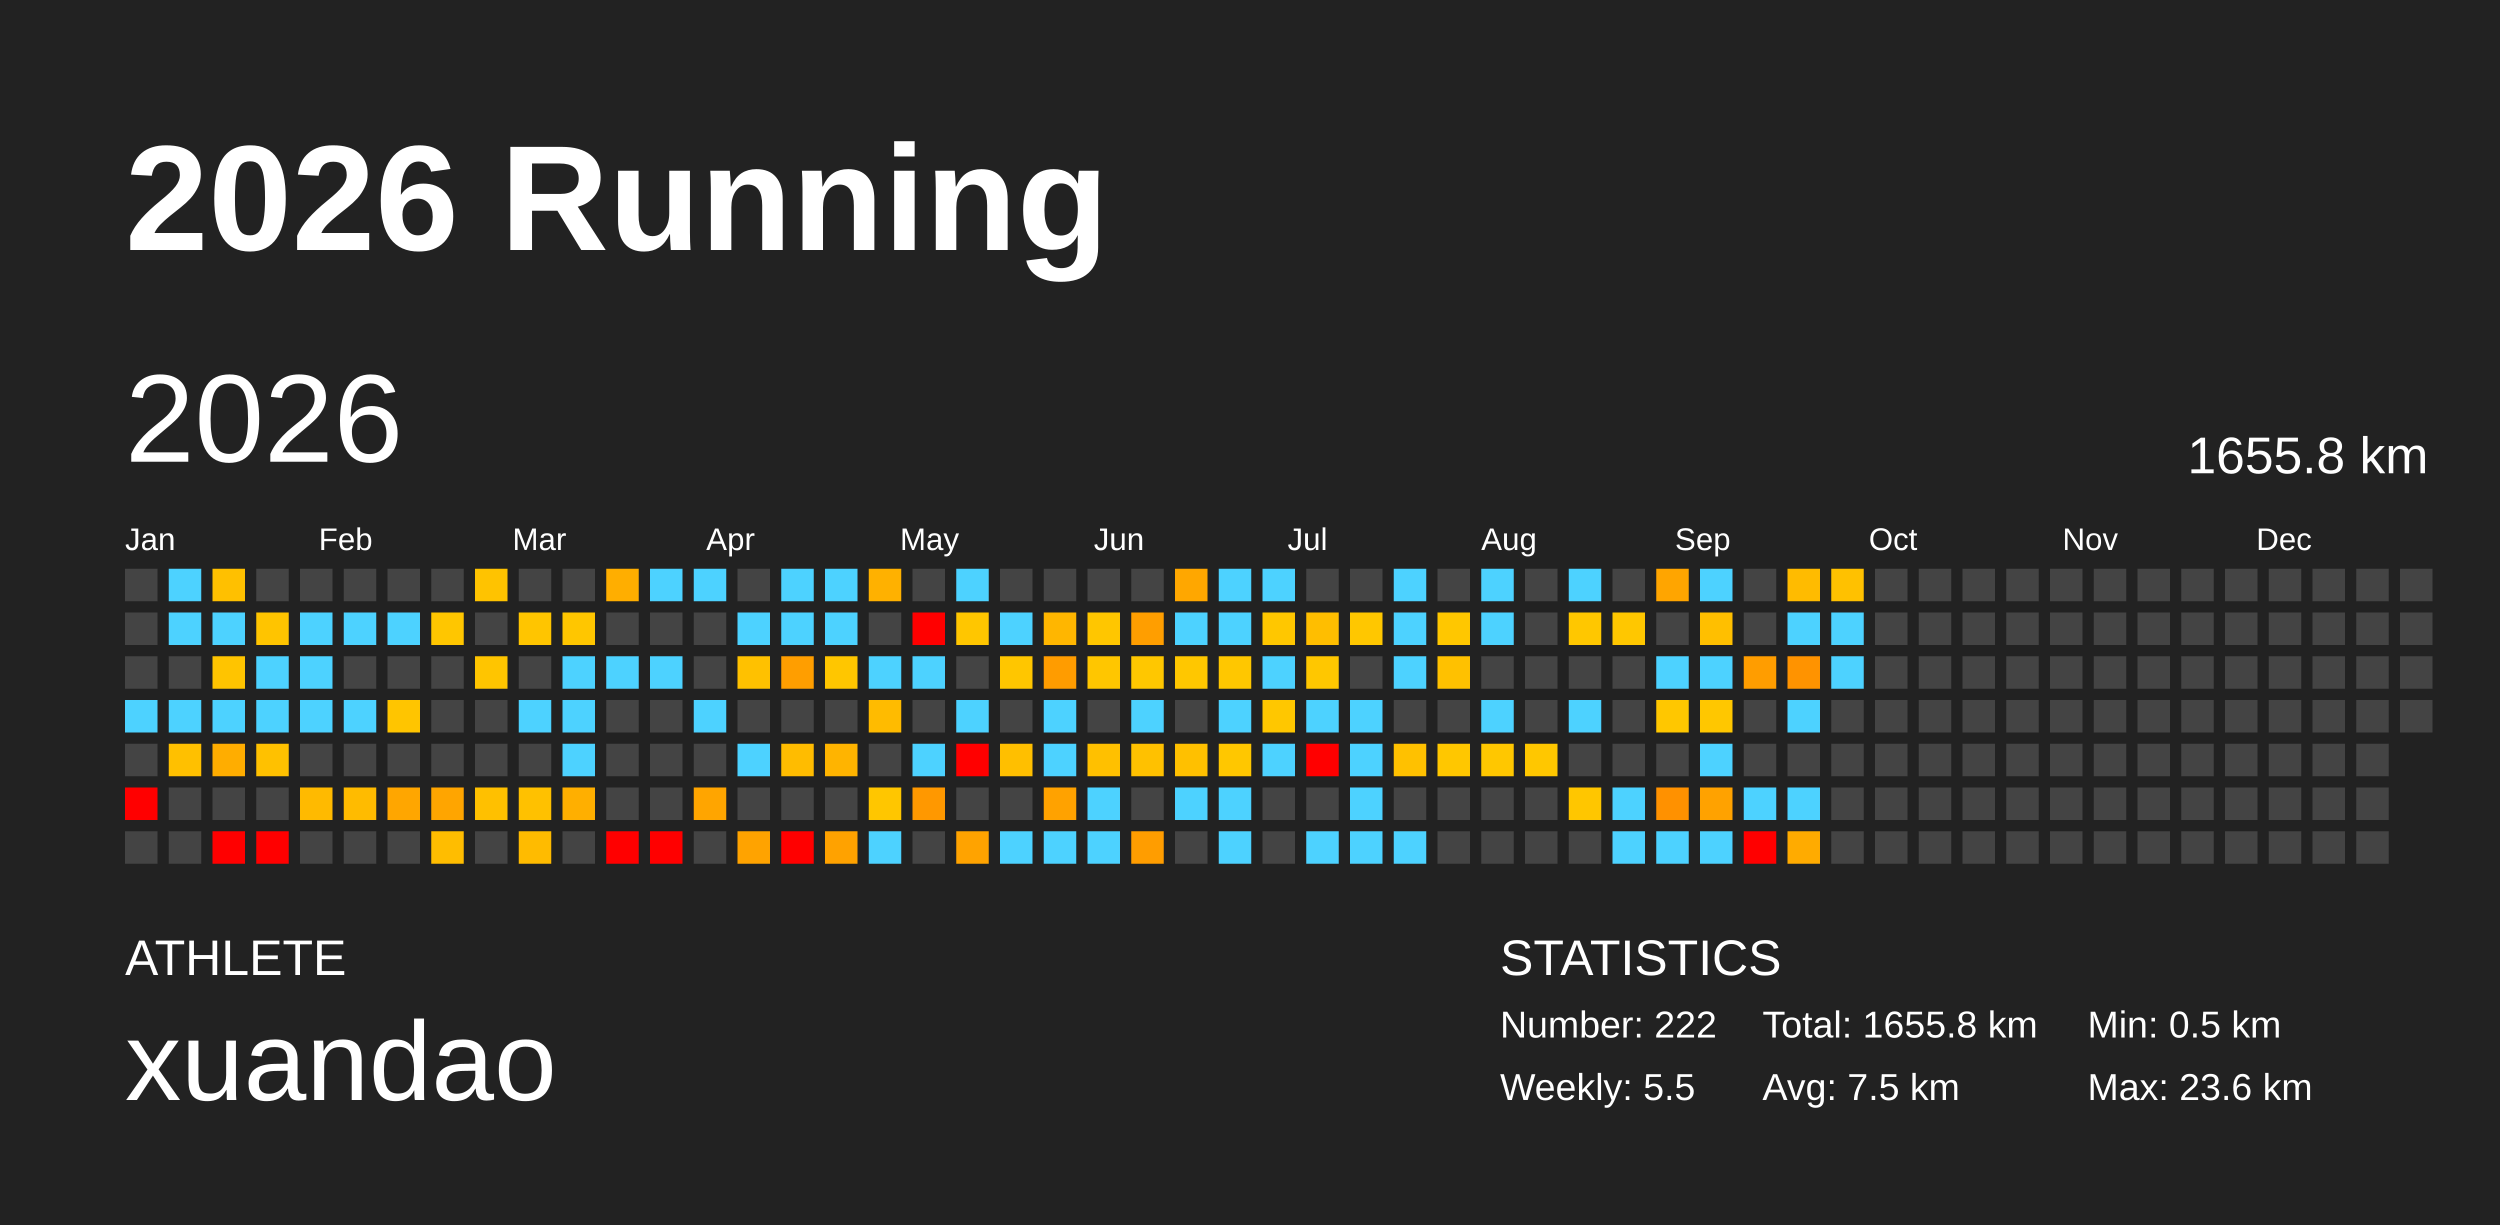
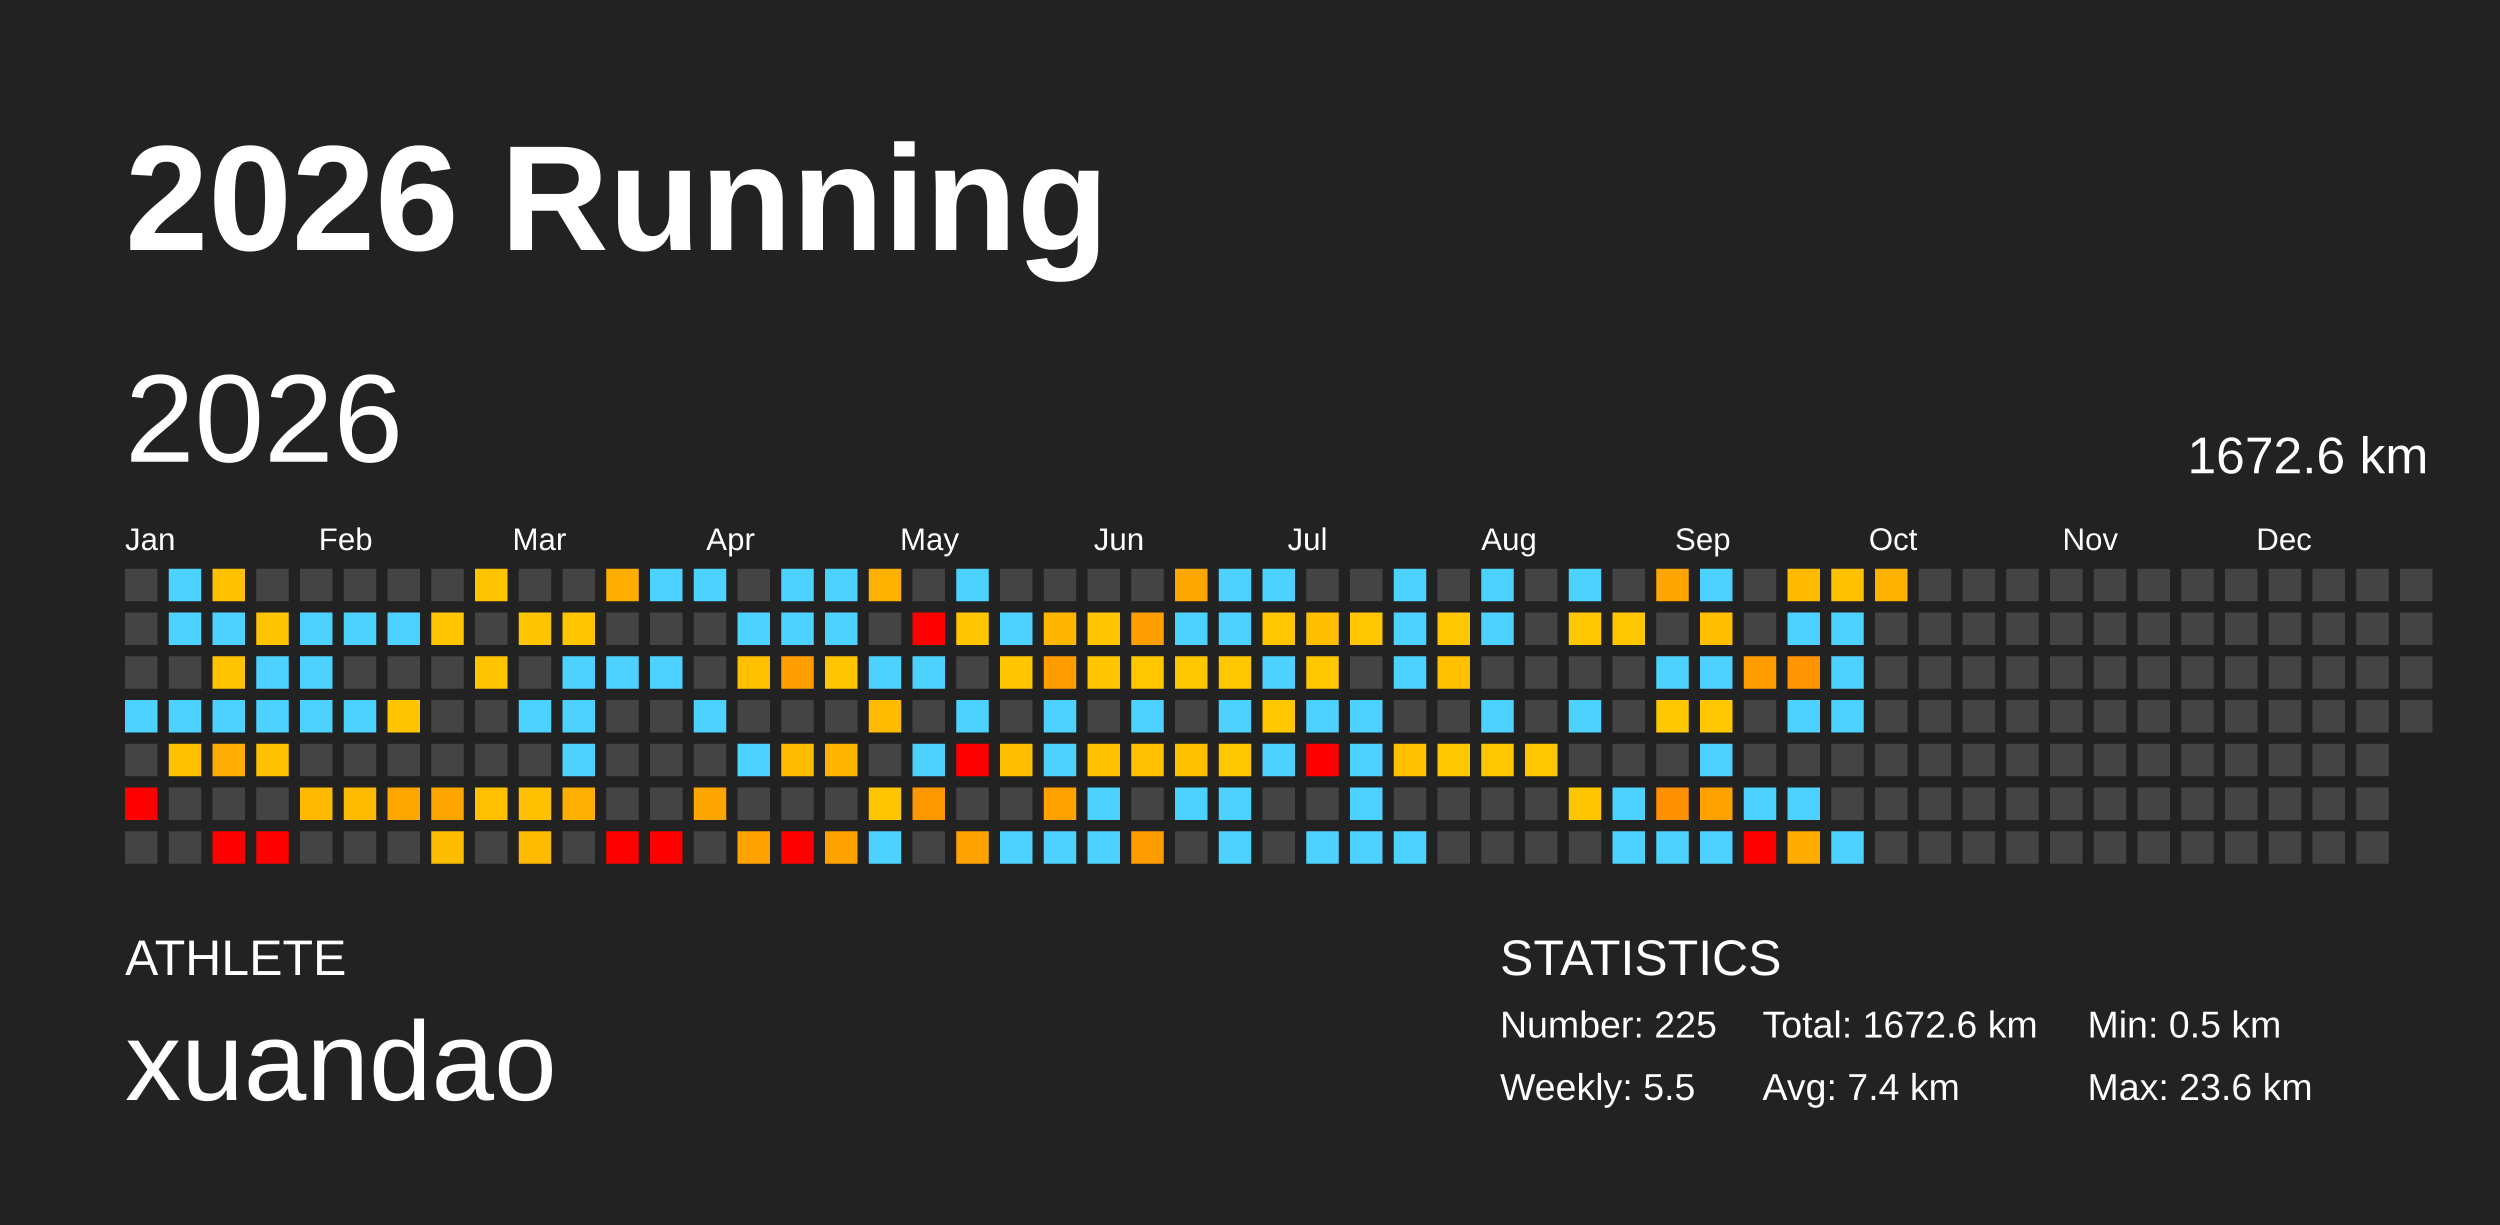
<svg xmlns="http://www.w3.org/2000/svg" baseProfile="full" height="98mm" version="1.1" viewBox="0,0,200,98" width="200mm">
  <defs />
  <rect fill="#222222" height="98" width="200" x="0" y="0" />
  <text fill="#FFFFFF" style="font-size:12px; font-family:Arial; font-weight:bold;" x="10" y="20">2026 Running</text>
  <text fill="#FFFFFF" style="font-size:4px; font-family:Arial" x="10" y="78">ATHLETE</text>
  <text fill="#FFFFFF" style="font-size:9px; font-family:Arial" x="10" y="88">xuandao</text>
  <text fill="#FFFFFF" style="font-size:4px; font-family:Arial" x="120" y="78">STATISTICS</text>
-   <text fill="#FFFFFF" style="font-size:3px; font-family:Arial" x="120" y="83">Number: 222</text>
+   <text fill="#FFFFFF" style="font-size:3px; font-family:Arial" x="120" y="83">Number: 225</text>
  <text fill="#FFFFFF" style="font-size:3px; font-family:Arial" x="120" y="88">Weekly: 5.5</text>
-   <text fill="#FFFFFF" style="font-size:3px; font-family:Arial" x="141" y="83">Total: 1655.8 km</text>
-   <text fill="#FFFFFF" style="font-size:3px; font-family:Arial" x="141" y="88">Avg: 7.5 km</text>
+   <text fill="#FFFFFF" style="font-size:3px; font-family:Arial" x="141" y="83">Total: 1672.6 km</text>
+   <text fill="#FFFFFF" style="font-size:3px; font-family:Arial" x="141" y="88">Avg: 7.4 km</text>
  <text fill="#FFFFFF" style="font-size:3px; font-family:Arial" x="167" y="83">Min: 0.5 km</text>
  <text fill="#FFFFFF" style="font-size:3px; font-family:Arial" x="167" y="88">Max: 23.6 km</text>
  <text dominant-baseline="hanging" fill="#FFFFFF" style="font-size:10.0px; font-family:Arial;" x="10" y="30">2026</text>
-   <text dominant-baseline="hanging" fill="#FFFFFF" style="font-size:4.125px; font-family:Arial;" x="175" y="35">1655.8 km</text>
+   <text dominant-baseline="hanging" fill="#FFFFFF" style="font-size:4.125px; font-family:Arial;" x="175" y="35">1672.6 km</text>
  <text fill="#FFFFFF" style="font-size:2.5px; font-family:Arial" x="10.0" y="44">Jan</text>
  <text fill="#FFFFFF" style="font-size:2.5px; font-family:Arial" x="25.5" y="44">Feb</text>
  <text fill="#FFFFFF" style="font-size:2.5px; font-family:Arial" x="41.0" y="44">Mar</text>
  <text fill="#FFFFFF" style="font-size:2.5px; font-family:Arial" x="56.5" y="44">Apr</text>
  <text fill="#FFFFFF" style="font-size:2.5px; font-family:Arial" x="72.0" y="44">May</text>
  <text fill="#FFFFFF" style="font-size:2.5px; font-family:Arial" x="87.5" y="44">Jun</text>
  <text fill="#FFFFFF" style="font-size:2.5px; font-family:Arial" x="103.0" y="44">Jul</text>
  <text fill="#FFFFFF" style="font-size:2.5px; font-family:Arial" x="118.5" y="44">Aug</text>
  <text fill="#FFFFFF" style="font-size:2.5px; font-family:Arial" x="134.0" y="44">Sep</text>
  <text fill="#FFFFFF" style="font-size:2.5px; font-family:Arial" x="149.5" y="44">Oct</text>
  <text fill="#FFFFFF" style="font-size:2.5px; font-family:Arial" x="165.0" y="44">Nov</text>
  <text fill="#FFFFFF" style="font-size:2.5px; font-family:Arial" x="180.5" y="44">Dec</text>
  <rect fill="#444444" height="2.6" width="2.6" x="10.0" y="45.5" />
  <rect fill="#444444" height="2.6" width="2.6" x="10.0" y="49.0" />
  <rect fill="#444444" height="2.6" width="2.6" x="10.0" y="52.5" />
  <rect fill="#4dd2ff" height="2.6" width="2.6" x="10.0" y="56.0" />
  <rect fill="#444444" height="2.6" width="2.6" x="10.0" y="59.5" />
  <rect fill="red" height="2.6" width="2.6" x="10.0" y="63.0" />
  <rect fill="#444444" height="2.6" width="2.6" x="10.0" y="66.5" />
  <rect fill="#4dd2ff" height="2.6" width="2.6" x="13.5" y="45.5" />
  <rect fill="#4dd2ff" height="2.6" width="2.6" x="13.5" y="49.0" />
  <rect fill="#444444" height="2.6" width="2.6" x="13.5" y="52.5" />
  <rect fill="#4dd2ff" height="2.6" width="2.6" x="13.5" y="56.0" />
  <rect fill="#ffc000" height="2.6" width="2.6" x="13.5" y="59.5" />
  <rect fill="#444444" height="2.6" width="2.6" x="13.5" y="63.0" />
  <rect fill="#444444" height="2.6" width="2.6" x="13.5" y="66.5" />
  <rect fill="#ffc000" height="2.6" width="2.6" x="17.0" y="45.5" />
  <rect fill="#4dd2ff" height="2.6" width="2.6" x="17.0" y="49.0" />
  <rect fill="#ffc400" height="2.6" width="2.6" x="17.0" y="52.5" />
  <rect fill="#4dd2ff" height="2.6" width="2.6" x="17.0" y="56.0" />
  <rect fill="#ffad00" height="2.6" width="2.6" x="17.0" y="59.5" />
  <rect fill="#444444" height="2.6" width="2.6" x="17.0" y="63.0" />
  <rect fill="red" height="2.6" width="2.6" x="17.0" y="66.5" />
  <rect fill="#444444" height="2.6" width="2.6" x="20.5" y="45.5" />
  <rect fill="#ffc400" height="2.6" width="2.6" x="20.5" y="49.0" />
  <rect fill="#4dd2ff" height="2.6" width="2.6" x="20.5" y="52.5" />
  <rect fill="#4dd2ff" height="2.6" width="2.6" x="20.5" y="56.0" />
  <rect fill="#ffc100" height="2.6" width="2.6" x="20.5" y="59.5" />
  <rect fill="#444444" height="2.6" width="2.6" x="20.5" y="63.0" />
  <rect fill="red" height="2.6" width="2.6" x="20.5" y="66.5" />
  <rect fill="#444444" height="2.6" width="2.6" x="24.0" y="45.5" />
  <rect fill="#4dd2ff" height="2.6" width="2.6" x="24.0" y="49.0" />
  <rect fill="#4dd2ff" height="2.6" width="2.6" x="24.0" y="52.5" />
  <rect fill="#4dd2ff" height="2.6" width="2.6" x="24.0" y="56.0" />
  <rect fill="#444444" height="2.6" width="2.6" x="24.0" y="59.5" />
  <rect fill="#ffba00" height="2.6" width="2.6" x="24.0" y="63.0" />
  <rect fill="#444444" height="2.6" width="2.6" x="24.0" y="66.5" />
  <rect fill="#444444" height="2.6" width="2.6" x="27.5" y="45.5" />
  <rect fill="#4dd2ff" height="2.6" width="2.6" x="27.5" y="49.0" />
  <rect fill="#444444" height="2.6" width="2.6" x="27.5" y="52.5" />
  <rect fill="#4dd2ff" height="2.6" width="2.6" x="27.5" y="56.0" />
  <rect fill="#444444" height="2.6" width="2.6" x="27.5" y="59.5" />
  <rect fill="#ffbb00" height="2.6" width="2.6" x="27.5" y="63.0" />
  <rect fill="#444444" height="2.6" width="2.6" x="27.5" y="66.5" />
  <rect fill="#444444" height="2.6" width="2.6" x="31.0" y="45.5" />
  <rect fill="#4dd2ff" height="2.6" width="2.6" x="31.0" y="49.0" />
  <rect fill="#444444" height="2.6" width="2.6" x="31.0" y="52.5" />
  <rect fill="#ffc500" height="2.6" width="2.6" x="31.0" y="56.0" />
  <rect fill="#444444" height="2.6" width="2.6" x="31.0" y="59.5" />
  <rect fill="#ffa600" height="2.6" width="2.6" x="31.0" y="63.0" />
  <rect fill="#444444" height="2.6" width="2.6" x="31.0" y="66.5" />
  <rect fill="#444444" height="2.6" width="2.6" x="34.5" y="45.5" />
  <rect fill="#ffc600" height="2.6" width="2.6" x="34.5" y="49.0" />
  <rect fill="#444444" height="2.6" width="2.6" x="34.5" y="52.5" />
  <rect fill="#444444" height="2.6" width="2.6" x="34.5" y="56.0" />
  <rect fill="#444444" height="2.6" width="2.6" x="34.5" y="59.5" />
  <rect fill="#ffa500" height="2.6" width="2.6" x="34.5" y="63.0" />
  <rect fill="#ffbd00" height="2.6" width="2.6" x="34.5" y="66.5" />
  <rect fill="#ffc300" height="2.6" width="2.6" x="38.0" y="45.5" />
  <rect fill="#444444" height="2.6" width="2.6" x="38.0" y="49.0" />
  <rect fill="#ffc500" height="2.6" width="2.6" x="38.0" y="52.5" />
  <rect fill="#444444" height="2.6" width="2.6" x="38.0" y="56.0" />
  <rect fill="#444444" height="2.6" width="2.6" x="38.0" y="59.5" />
  <rect fill="#ffc000" height="2.6" width="2.6" x="38.0" y="63.0" />
  <rect fill="#444444" height="2.6" width="2.6" x="38.0" y="66.5" />
  <rect fill="#444444" height="2.6" width="2.6" x="41.5" y="45.5" />
  <rect fill="#ffc500" height="2.6" width="2.6" x="41.5" y="49.0" />
  <rect fill="#444444" height="2.6" width="2.6" x="41.5" y="52.5" />
  <rect fill="#4dd2ff" height="2.6" width="2.6" x="41.5" y="56.0" />
  <rect fill="#444444" height="2.6" width="2.6" x="41.5" y="59.5" />
  <rect fill="#ffc100" height="2.6" width="2.6" x="41.5" y="63.0" />
  <rect fill="#ffbb00" height="2.6" width="2.6" x="41.5" y="66.5" />
  <rect fill="#444444" height="2.6" width="2.6" x="45.0" y="45.5" />
  <rect fill="#ffc600" height="2.6" width="2.6" x="45.0" y="49.0" />
  <rect fill="#4dd2ff" height="2.6" width="2.6" x="45.0" y="52.5" />
  <rect fill="#4dd2ff" height="2.6" width="2.6" x="45.0" y="56.0" />
  <rect fill="#4dd2ff" height="2.6" width="2.6" x="45.0" y="59.5" />
  <rect fill="#ffaf00" height="2.6" width="2.6" x="45.0" y="63.0" />
  <rect fill="#444444" height="2.6" width="2.6" x="45.0" y="66.5" />
  <rect fill="#ffae00" height="2.6" width="2.6" x="48.5" y="45.5" />
  <rect fill="#444444" height="2.6" width="2.6" x="48.5" y="49.0" />
  <rect fill="#4dd2ff" height="2.6" width="2.6" x="48.5" y="52.5" />
  <rect fill="#444444" height="2.6" width="2.6" x="48.5" y="56.0" />
  <rect fill="#444444" height="2.6" width="2.6" x="48.5" y="59.5" />
  <rect fill="#444444" height="2.6" width="2.6" x="48.5" y="63.0" />
  <rect fill="red" height="2.6" width="2.6" x="48.5" y="66.5" />
  <rect fill="#4dd2ff" height="2.6" width="2.6" x="52.0" y="45.5" />
  <rect fill="#444444" height="2.6" width="2.6" x="52.0" y="49.0" />
  <rect fill="#4dd2ff" height="2.6" width="2.6" x="52.0" y="52.5" />
  <rect fill="#444444" height="2.6" width="2.6" x="52.0" y="56.0" />
  <rect fill="#444444" height="2.6" width="2.6" x="52.0" y="59.5" />
  <rect fill="#444444" height="2.6" width="2.6" x="52.0" y="63.0" />
  <rect fill="red" height="2.6" width="2.6" x="52.0" y="66.5" />
  <rect fill="#4dd2ff" height="2.6" width="2.6" x="55.5" y="45.5" />
  <rect fill="#444444" height="2.6" width="2.6" x="55.5" y="49.0" />
  <rect fill="#444444" height="2.6" width="2.6" x="55.5" y="52.5" />
  <rect fill="#4dd2ff" height="2.6" width="2.6" x="55.5" y="56.0" />
  <rect fill="#444444" height="2.6" width="2.6" x="55.5" y="59.5" />
  <rect fill="#ffa500" height="2.6" width="2.6" x="55.5" y="63.0" />
  <rect fill="#444444" height="2.6" width="2.6" x="55.5" y="66.5" />
  <rect fill="#444444" height="2.6" width="2.6" x="59.0" y="45.5" />
  <rect fill="#4dd2ff" height="2.6" width="2.6" x="59.0" y="49.0" />
  <rect fill="#ffc100" height="2.6" width="2.6" x="59.0" y="52.5" />
  <rect fill="#444444" height="2.6" width="2.6" x="59.0" y="56.0" />
  <rect fill="#4dd2ff" height="2.6" width="2.6" x="59.0" y="59.5" />
  <rect fill="#444444" height="2.6" width="2.6" x="59.0" y="63.0" />
  <rect fill="#ffa300" height="2.6" width="2.6" x="59.0" y="66.5" />
  <rect fill="#4dd2ff" height="2.6" width="2.6" x="62.5" y="45.5" />
  <rect fill="#4dd2ff" height="2.6" width="2.6" x="62.5" y="49.0" />
  <rect fill="#ff9e00" height="2.6" width="2.6" x="62.5" y="52.5" />
  <rect fill="#444444" height="2.6" width="2.6" x="62.5" y="56.0" />
  <rect fill="#ffbc00" height="2.6" width="2.6" x="62.5" y="59.5" />
  <rect fill="#444444" height="2.6" width="2.6" x="62.5" y="63.0" />
  <rect fill="red" height="2.6" width="2.6" x="62.5" y="66.5" />
  <rect fill="#4dd2ff" height="2.6" width="2.6" x="66.0" y="45.5" />
  <rect fill="#4dd2ff" height="2.6" width="2.6" x="66.0" y="49.0" />
  <rect fill="#ffc600" height="2.6" width="2.6" x="66.0" y="52.5" />
  <rect fill="#444444" height="2.6" width="2.6" x="66.0" y="56.0" />
  <rect fill="#ffb400" height="2.6" width="2.6" x="66.0" y="59.5" />
  <rect fill="#444444" height="2.6" width="2.6" x="66.0" y="63.0" />
  <rect fill="#ffa200" height="2.6" width="2.6" x="66.0" y="66.5" />
  <rect fill="#ffb100" height="2.6" width="2.6" x="69.5" y="45.5" />
  <rect fill="#444444" height="2.6" width="2.6" x="69.5" y="49.0" />
  <rect fill="#4dd2ff" height="2.6" width="2.6" x="69.5" y="52.5" />
  <rect fill="#ffbb00" height="2.6" width="2.6" x="69.5" y="56.0" />
  <rect fill="#444444" height="2.6" width="2.6" x="69.5" y="59.5" />
  <rect fill="#ffc600" height="2.6" width="2.6" x="69.5" y="63.0" />
  <rect fill="#4dd2ff" height="2.6" width="2.6" x="69.5" y="66.5" />
  <rect fill="#444444" height="2.6" width="2.6" x="73.0" y="45.5" />
  <rect fill="red" height="2.6" width="2.6" x="73.0" y="49.0" />
  <rect fill="#4dd2ff" height="2.6" width="2.6" x="73.0" y="52.5" />
  <rect fill="#444444" height="2.6" width="2.6" x="73.0" y="56.0" />
  <rect fill="#4dd2ff" height="2.6" width="2.6" x="73.0" y="59.5" />
  <rect fill="#ff9800" height="2.6" width="2.6" x="73.0" y="63.0" />
  <rect fill="#444444" height="2.6" width="2.6" x="73.0" y="66.5" />
  <rect fill="#4dd2ff" height="2.6" width="2.6" x="76.5" y="45.5" />
  <rect fill="#ffc600" height="2.6" width="2.6" x="76.5" y="49.0" />
  <rect fill="#444444" height="2.6" width="2.6" x="76.5" y="52.5" />
  <rect fill="#4dd2ff" height="2.6" width="2.6" x="76.5" y="56.0" />
  <rect fill="red" height="2.6" width="2.6" x="76.5" y="59.5" />
  <rect fill="#444444" height="2.6" width="2.6" x="76.5" y="63.0" />
  <rect fill="#ffa300" height="2.6" width="2.6" x="76.5" y="66.5" />
  <rect fill="#444444" height="2.6" width="2.6" x="80.0" y="45.5" />
  <rect fill="#4dd2ff" height="2.6" width="2.6" x="80.0" y="49.0" />
  <rect fill="#ffc600" height="2.6" width="2.6" x="80.0" y="52.5" />
  <rect fill="#444444" height="2.6" width="2.6" x="80.0" y="56.0" />
  <rect fill="#ffbf00" height="2.6" width="2.6" x="80.0" y="59.5" />
  <rect fill="#444444" height="2.6" width="2.6" x="80.0" y="63.0" />
  <rect fill="#4dd2ff" height="2.6" width="2.6" x="80.0" y="66.5" />
  <rect fill="#444444" height="2.6" width="2.6" x="83.5" y="45.5" />
  <rect fill="#ffb600" height="2.6" width="2.6" x="83.5" y="49.0" />
  <rect fill="#ff9c00" height="2.6" width="2.6" x="83.5" y="52.5" />
  <rect fill="#4dd2ff" height="2.6" width="2.6" x="83.5" y="56.0" />
  <rect fill="#4dd2ff" height="2.6" width="2.6" x="83.5" y="59.5" />
  <rect fill="#ffa200" height="2.6" width="2.6" x="83.5" y="63.0" />
  <rect fill="#4dd2ff" height="2.6" width="2.6" x="83.5" y="66.5" />
  <rect fill="#444444" height="2.6" width="2.6" x="87.0" y="45.5" />
  <rect fill="#ffc600" height="2.6" width="2.6" x="87.0" y="49.0" />
  <rect fill="#ffc600" height="2.6" width="2.6" x="87.0" y="52.5" />
  <rect fill="#444444" height="2.6" width="2.6" x="87.0" y="56.0" />
  <rect fill="#ffc000" height="2.6" width="2.6" x="87.0" y="59.5" />
  <rect fill="#4dd2ff" height="2.6" width="2.6" x="87.0" y="63.0" />
  <rect fill="#4dd2ff" height="2.6" width="2.6" x="87.0" y="66.5" />
  <rect fill="#444444" height="2.6" width="2.6" x="90.5" y="45.5" />
  <rect fill="#ff9e00" height="2.6" width="2.6" x="90.5" y="49.0" />
  <rect fill="#ffc700" height="2.6" width="2.6" x="90.5" y="52.5" />
  <rect fill="#4dd2ff" height="2.6" width="2.6" x="90.5" y="56.0" />
  <rect fill="#ffc100" height="2.6" width="2.6" x="90.5" y="59.5" />
  <rect fill="#444444" height="2.6" width="2.6" x="90.5" y="63.0" />
  <rect fill="#ff9d00" height="2.6" width="2.6" x="90.5" y="66.5" />
  <rect fill="#ffa700" height="2.6" width="2.6" x="94.0" y="45.5" />
  <rect fill="#4dd2ff" height="2.6" width="2.6" x="94.0" y="49.0" />
  <rect fill="#ffc700" height="2.6" width="2.6" x="94.0" y="52.5" />
  <rect fill="#444444" height="2.6" width="2.6" x="94.0" y="56.0" />
  <rect fill="#ffc000" height="2.6" width="2.6" x="94.0" y="59.5" />
  <rect fill="#4dd2ff" height="2.6" width="2.6" x="94.0" y="63.0" />
  <rect fill="#444444" height="2.6" width="2.6" x="94.0" y="66.5" />
  <rect fill="#4dd2ff" height="2.6" width="2.6" x="97.5" y="45.5" />
  <rect fill="#4dd2ff" height="2.6" width="2.6" x="97.5" y="49.0" />
  <rect fill="#ffc700" height="2.6" width="2.6" x="97.5" y="52.5" />
  <rect fill="#4dd2ff" height="2.6" width="2.6" x="97.5" y="56.0" />
  <rect fill="#ffc700" height="2.6" width="2.6" x="97.5" y="59.5" />
  <rect fill="#4dd2ff" height="2.6" width="2.6" x="97.5" y="63.0" />
  <rect fill="#4dd2ff" height="2.6" width="2.6" x="97.5" y="66.5" />
  <rect fill="#4dd2ff" height="2.6" width="2.6" x="101.0" y="45.5" />
  <rect fill="#ffc700" height="2.6" width="2.6" x="101.0" y="49.0" />
  <rect fill="#4dd2ff" height="2.6" width="2.6" x="101.0" y="52.5" />
  <rect fill="#ffc700" height="2.6" width="2.6" x="101.0" y="56.0" />
  <rect fill="#4dd2ff" height="2.6" width="2.6" x="101.0" y="59.5" />
  <rect fill="#444444" height="2.6" width="2.6" x="101.0" y="63.0" />
  <rect fill="#444444" height="2.6" width="2.6" x="101.0" y="66.5" />
  <rect fill="#444444" height="2.6" width="2.6" x="104.5" y="45.5" />
  <rect fill="#ffbe00" height="2.6" width="2.6" x="104.5" y="49.0" />
  <rect fill="#ffc700" height="2.6" width="2.6" x="104.5" y="52.5" />
  <rect fill="#4dd2ff" height="2.6" width="2.6" x="104.5" y="56.0" />
  <rect fill="red" height="2.6" width="2.6" x="104.5" y="59.5" />
  <rect fill="#444444" height="2.6" width="2.6" x="104.5" y="63.0" />
  <rect fill="#4dd2ff" height="2.6" width="2.6" x="104.5" y="66.5" />
  <rect fill="#444444" height="2.6" width="2.6" x="108.0" y="45.5" />
  <rect fill="#ffc700" height="2.6" width="2.6" x="108.0" y="49.0" />
  <rect fill="#444444" height="2.6" width="2.6" x="108.0" y="52.5" />
  <rect fill="#4dd2ff" height="2.6" width="2.6" x="108.0" y="56.0" />
  <rect fill="#4dd2ff" height="2.6" width="2.6" x="108.0" y="59.5" />
  <rect fill="#4dd2ff" height="2.6" width="2.6" x="108.0" y="63.0" />
  <rect fill="#4dd2ff" height="2.6" width="2.6" x="108.0" y="66.5" />
  <rect fill="#4dd2ff" height="2.6" width="2.6" x="111.5" y="45.5" />
  <rect fill="#4dd2ff" height="2.6" width="2.6" x="111.5" y="49.0" />
  <rect fill="#4dd2ff" height="2.6" width="2.6" x="111.5" y="52.5" />
  <rect fill="#444444" height="2.6" width="2.6" x="111.5" y="56.0" />
  <rect fill="#ffc100" height="2.6" width="2.6" x="111.5" y="59.5" />
  <rect fill="#444444" height="2.6" width="2.6" x="111.5" y="63.0" />
  <rect fill="#4dd2ff" height="2.6" width="2.6" x="111.5" y="66.5" />
  <rect fill="#444444" height="2.6" width="2.6" x="115.0" y="45.5" />
  <rect fill="#ffc700" height="2.6" width="2.6" x="115.0" y="49.0" />
  <rect fill="#ffc100" height="2.6" width="2.6" x="115.0" y="52.5" />
  <rect fill="#444444" height="2.6" width="2.6" x="115.0" y="56.0" />
  <rect fill="#ffc700" height="2.6" width="2.6" x="115.0" y="59.5" />
  <rect fill="#444444" height="2.6" width="2.6" x="115.0" y="63.0" />
  <rect fill="#444444" height="2.6" width="2.6" x="115.0" y="66.5" />
  <rect fill="#4dd2ff" height="2.6" width="2.6" x="118.5" y="45.5" />
  <rect fill="#4dd2ff" height="2.6" width="2.6" x="118.5" y="49.0" />
  <rect fill="#444444" height="2.6" width="2.6" x="118.5" y="52.5" />
  <rect fill="#4dd2ff" height="2.6" width="2.6" x="118.5" y="56.0" />
  <rect fill="#ffc700" height="2.6" width="2.6" x="118.5" y="59.5" />
  <rect fill="#444444" height="2.6" width="2.6" x="118.5" y="63.0" />
  <rect fill="#444444" height="2.6" width="2.6" x="118.5" y="66.5" />
  <rect fill="#444444" height="2.6" width="2.6" x="122.0" y="45.5" />
  <rect fill="#444444" height="2.6" width="2.6" x="122.0" y="49.0" />
  <rect fill="#444444" height="2.6" width="2.6" x="122.0" y="52.5" />
  <rect fill="#444444" height="2.6" width="2.6" x="122.0" y="56.0" />
  <rect fill="#ffc700" height="2.6" width="2.6" x="122.0" y="59.5" />
  <rect fill="#444444" height="2.6" width="2.6" x="122.0" y="63.0" />
  <rect fill="#444444" height="2.6" width="2.6" x="122.0" y="66.5" />
  <rect fill="#4dd2ff" height="2.6" width="2.6" x="125.5" y="45.5" />
  <rect fill="#ffc700" height="2.6" width="2.6" x="125.5" y="49.0" />
  <rect fill="#444444" height="2.6" width="2.6" x="125.5" y="52.5" />
  <rect fill="#4dd2ff" height="2.6" width="2.6" x="125.5" y="56.0" />
  <rect fill="#444444" height="2.6" width="2.6" x="125.5" y="59.5" />
  <rect fill="#ffc600" height="2.6" width="2.6" x="125.5" y="63.0" />
  <rect fill="#444444" height="2.6" width="2.6" x="125.5" y="66.5" />
  <rect fill="#444444" height="2.6" width="2.6" x="129.0" y="45.5" />
  <rect fill="#ffc700" height="2.6" width="2.6" x="129.0" y="49.0" />
  <rect fill="#444444" height="2.6" width="2.6" x="129.0" y="52.5" />
  <rect fill="#444444" height="2.6" width="2.6" x="129.0" y="56.0" />
  <rect fill="#444444" height="2.6" width="2.6" x="129.0" y="59.5" />
  <rect fill="#4dd2ff" height="2.6" width="2.6" x="129.0" y="63.0" />
  <rect fill="#4dd2ff" height="2.6" width="2.6" x="129.0" y="66.5" />
  <rect fill="#ffa500" height="2.6" width="2.6" x="132.5" y="45.5" />
  <rect fill="#444444" height="2.6" width="2.6" x="132.5" y="49.0" />
  <rect fill="#4dd2ff" height="2.6" width="2.6" x="132.5" y="52.5" />
  <rect fill="#ffc700" height="2.6" width="2.6" x="132.5" y="56.0" />
  <rect fill="#444444" height="2.6" width="2.6" x="132.5" y="59.5" />
  <rect fill="#ff9100" height="2.6" width="2.6" x="132.5" y="63.0" />
  <rect fill="#4dd2ff" height="2.6" width="2.6" x="132.5" y="66.5" />
  <rect fill="#4dd2ff" height="2.6" width="2.6" x="136.0" y="45.5" />
  <rect fill="#ffbf00" height="2.6" width="2.6" x="136.0" y="49.0" />
  <rect fill="#4dd2ff" height="2.6" width="2.6" x="136.0" y="52.5" />
  <rect fill="#ffc700" height="2.6" width="2.6" x="136.0" y="56.0" />
  <rect fill="#4dd2ff" height="2.6" width="2.6" x="136.0" y="59.5" />
  <rect fill="#ffa200" height="2.6" width="2.6" x="136.0" y="63.0" />
  <rect fill="#4dd2ff" height="2.6" width="2.6" x="136.0" y="66.5" />
  <rect fill="#444444" height="2.6" width="2.6" x="139.5" y="45.5" />
  <rect fill="#444444" height="2.6" width="2.6" x="139.5" y="49.0" />
  <rect fill="#ff9d00" height="2.6" width="2.6" x="139.5" y="52.5" />
  <rect fill="#444444" height="2.6" width="2.6" x="139.5" y="56.0" />
  <rect fill="#444444" height="2.6" width="2.6" x="139.5" y="59.5" />
  <rect fill="#4dd2ff" height="2.6" width="2.6" x="139.5" y="63.0" />
  <rect fill="red" height="2.6" width="2.6" x="139.5" y="66.5" />
  <rect fill="#ffbb00" height="2.6" width="2.6" x="143.0" y="45.5" />
  <rect fill="#4dd2ff" height="2.6" width="2.6" x="143.0" y="49.0" />
  <rect fill="#ff9300" height="2.6" width="2.6" x="143.0" y="52.5" />
  <rect fill="#4dd2ff" height="2.6" width="2.6" x="143.0" y="56.0" />
  <rect fill="#444444" height="2.6" width="2.6" x="143.0" y="59.5" />
  <rect fill="#4dd2ff" height="2.6" width="2.6" x="143.0" y="63.0" />
  <rect fill="#ffab00" height="2.6" width="2.6" x="143.0" y="66.5" />
  <rect fill="#ffc100" height="2.6" width="2.6" x="146.5" y="45.5" />
  <rect fill="#4dd2ff" height="2.6" width="2.6" x="146.5" y="49.0" />
  <rect fill="#4dd2ff" height="2.6" width="2.6" x="146.5" y="52.5" />
-   <rect fill="#444444" height="2.6" width="2.6" x="146.5" y="56.0" />
+   <rect fill="#4dd2ff" height="2.6" width="2.6" x="146.5" y="56.0" />
  <rect fill="#444444" height="2.6" width="2.6" x="146.5" y="59.5" />
  <rect fill="#444444" height="2.6" width="2.6" x="146.5" y="63.0" />
-   <rect fill="#444444" height="2.6" width="2.6" x="146.5" y="66.5" />
-   <rect fill="#444444" height="2.6" width="2.6" x="150.0" y="45.5" />
+   <rect fill="#4dd2ff" height="2.6" width="2.6" x="146.5" y="66.5" />
+   <rect fill="#ffb200" height="2.6" width="2.6" x="150.0" y="45.5" />
  <rect fill="#444444" height="2.6" width="2.6" x="150.0" y="49.0" />
  <rect fill="#444444" height="2.6" width="2.6" x="150.0" y="52.5" />
  <rect fill="#444444" height="2.6" width="2.6" x="150.0" y="56.0" />
  <rect fill="#444444" height="2.6" width="2.6" x="150.0" y="59.5" />
  <rect fill="#444444" height="2.6" width="2.6" x="150.0" y="63.0" />
  <rect fill="#444444" height="2.6" width="2.6" x="150.0" y="66.5" />
  <rect fill="#444444" height="2.6" width="2.6" x="153.5" y="45.5" />
  <rect fill="#444444" height="2.6" width="2.6" x="153.5" y="49.0" />
  <rect fill="#444444" height="2.6" width="2.6" x="153.5" y="52.5" />
  <rect fill="#444444" height="2.6" width="2.6" x="153.5" y="56.0" />
  <rect fill="#444444" height="2.6" width="2.6" x="153.5" y="59.5" />
  <rect fill="#444444" height="2.6" width="2.6" x="153.5" y="63.0" />
  <rect fill="#444444" height="2.6" width="2.6" x="153.5" y="66.5" />
  <rect fill="#444444" height="2.6" width="2.6" x="157.0" y="45.5" />
  <rect fill="#444444" height="2.6" width="2.6" x="157.0" y="49.0" />
  <rect fill="#444444" height="2.6" width="2.6" x="157.0" y="52.5" />
  <rect fill="#444444" height="2.6" width="2.6" x="157.0" y="56.0" />
  <rect fill="#444444" height="2.6" width="2.6" x="157.0" y="59.5" />
  <rect fill="#444444" height="2.6" width="2.6" x="157.0" y="63.0" />
  <rect fill="#444444" height="2.6" width="2.6" x="157.0" y="66.5" />
  <rect fill="#444444" height="2.6" width="2.6" x="160.5" y="45.5" />
  <rect fill="#444444" height="2.6" width="2.6" x="160.5" y="49.0" />
  <rect fill="#444444" height="2.6" width="2.6" x="160.5" y="52.5" />
  <rect fill="#444444" height="2.6" width="2.6" x="160.5" y="56.0" />
  <rect fill="#444444" height="2.6" width="2.6" x="160.5" y="59.5" />
  <rect fill="#444444" height="2.6" width="2.6" x="160.5" y="63.0" />
  <rect fill="#444444" height="2.6" width="2.6" x="160.5" y="66.5" />
  <rect fill="#444444" height="2.6" width="2.6" x="164.0" y="45.5" />
  <rect fill="#444444" height="2.6" width="2.6" x="164.0" y="49.0" />
  <rect fill="#444444" height="2.6" width="2.6" x="164.0" y="52.5" />
  <rect fill="#444444" height="2.6" width="2.6" x="164.0" y="56.0" />
  <rect fill="#444444" height="2.6" width="2.6" x="164.0" y="59.5" />
  <rect fill="#444444" height="2.6" width="2.6" x="164.0" y="63.0" />
  <rect fill="#444444" height="2.6" width="2.6" x="164.0" y="66.5" />
  <rect fill="#444444" height="2.6" width="2.6" x="167.5" y="45.5" />
  <rect fill="#444444" height="2.6" width="2.6" x="167.5" y="49.0" />
  <rect fill="#444444" height="2.6" width="2.6" x="167.5" y="52.5" />
  <rect fill="#444444" height="2.6" width="2.6" x="167.5" y="56.0" />
  <rect fill="#444444" height="2.6" width="2.6" x="167.5" y="59.5" />
  <rect fill="#444444" height="2.6" width="2.6" x="167.5" y="63.0" />
  <rect fill="#444444" height="2.6" width="2.6" x="167.5" y="66.5" />
  <rect fill="#444444" height="2.6" width="2.6" x="171.0" y="45.5" />
  <rect fill="#444444" height="2.6" width="2.6" x="171.0" y="49.0" />
  <rect fill="#444444" height="2.6" width="2.6" x="171.0" y="52.5" />
  <rect fill="#444444" height="2.6" width="2.6" x="171.0" y="56.0" />
  <rect fill="#444444" height="2.6" width="2.6" x="171.0" y="59.5" />
  <rect fill="#444444" height="2.6" width="2.6" x="171.0" y="63.0" />
  <rect fill="#444444" height="2.6" width="2.6" x="171.0" y="66.5" />
  <rect fill="#444444" height="2.6" width="2.6" x="174.5" y="45.5" />
  <rect fill="#444444" height="2.6" width="2.6" x="174.5" y="49.0" />
  <rect fill="#444444" height="2.6" width="2.6" x="174.5" y="52.5" />
  <rect fill="#444444" height="2.6" width="2.6" x="174.5" y="56.0" />
  <rect fill="#444444" height="2.6" width="2.6" x="174.5" y="59.5" />
  <rect fill="#444444" height="2.6" width="2.6" x="174.5" y="63.0" />
  <rect fill="#444444" height="2.6" width="2.6" x="174.5" y="66.5" />
  <rect fill="#444444" height="2.6" width="2.6" x="178.0" y="45.5" />
  <rect fill="#444444" height="2.6" width="2.6" x="178.0" y="49.0" />
  <rect fill="#444444" height="2.6" width="2.6" x="178.0" y="52.5" />
  <rect fill="#444444" height="2.6" width="2.6" x="178.0" y="56.0" />
  <rect fill="#444444" height="2.6" width="2.6" x="178.0" y="59.5" />
  <rect fill="#444444" height="2.6" width="2.6" x="178.0" y="63.0" />
  <rect fill="#444444" height="2.6" width="2.6" x="178.0" y="66.5" />
  <rect fill="#444444" height="2.6" width="2.6" x="181.5" y="45.5" />
  <rect fill="#444444" height="2.6" width="2.6" x="181.5" y="49.0" />
  <rect fill="#444444" height="2.6" width="2.6" x="181.5" y="52.5" />
  <rect fill="#444444" height="2.6" width="2.6" x="181.5" y="56.0" />
  <rect fill="#444444" height="2.6" width="2.6" x="181.5" y="59.5" />
  <rect fill="#444444" height="2.6" width="2.6" x="181.5" y="63.0" />
  <rect fill="#444444" height="2.6" width="2.6" x="181.5" y="66.5" />
  <rect fill="#444444" height="2.6" width="2.6" x="185.0" y="45.5" />
  <rect fill="#444444" height="2.6" width="2.6" x="185.0" y="49.0" />
  <rect fill="#444444" height="2.6" width="2.6" x="185.0" y="52.5" />
  <rect fill="#444444" height="2.6" width="2.6" x="185.0" y="56.0" />
  <rect fill="#444444" height="2.6" width="2.6" x="185.0" y="59.5" />
  <rect fill="#444444" height="2.6" width="2.6" x="185.0" y="63.0" />
  <rect fill="#444444" height="2.6" width="2.6" x="185.0" y="66.5" />
  <rect fill="#444444" height="2.6" width="2.6" x="188.5" y="45.5" />
  <rect fill="#444444" height="2.6" width="2.6" x="188.5" y="49.0" />
  <rect fill="#444444" height="2.6" width="2.6" x="188.5" y="52.5" />
  <rect fill="#444444" height="2.6" width="2.6" x="188.5" y="56.0" />
  <rect fill="#444444" height="2.6" width="2.6" x="188.5" y="59.5" />
  <rect fill="#444444" height="2.6" width="2.6" x="188.5" y="63.0" />
  <rect fill="#444444" height="2.6" width="2.6" x="188.5" y="66.5" />
  <rect fill="#444444" height="2.6" width="2.6" x="192.0" y="45.5" />
  <rect fill="#444444" height="2.6" width="2.6" x="192.0" y="49.0" />
  <rect fill="#444444" height="2.6" width="2.6" x="192.0" y="52.5" />
  <rect fill="#444444" height="2.6" width="2.6" x="192.0" y="56.0" />
</svg>
